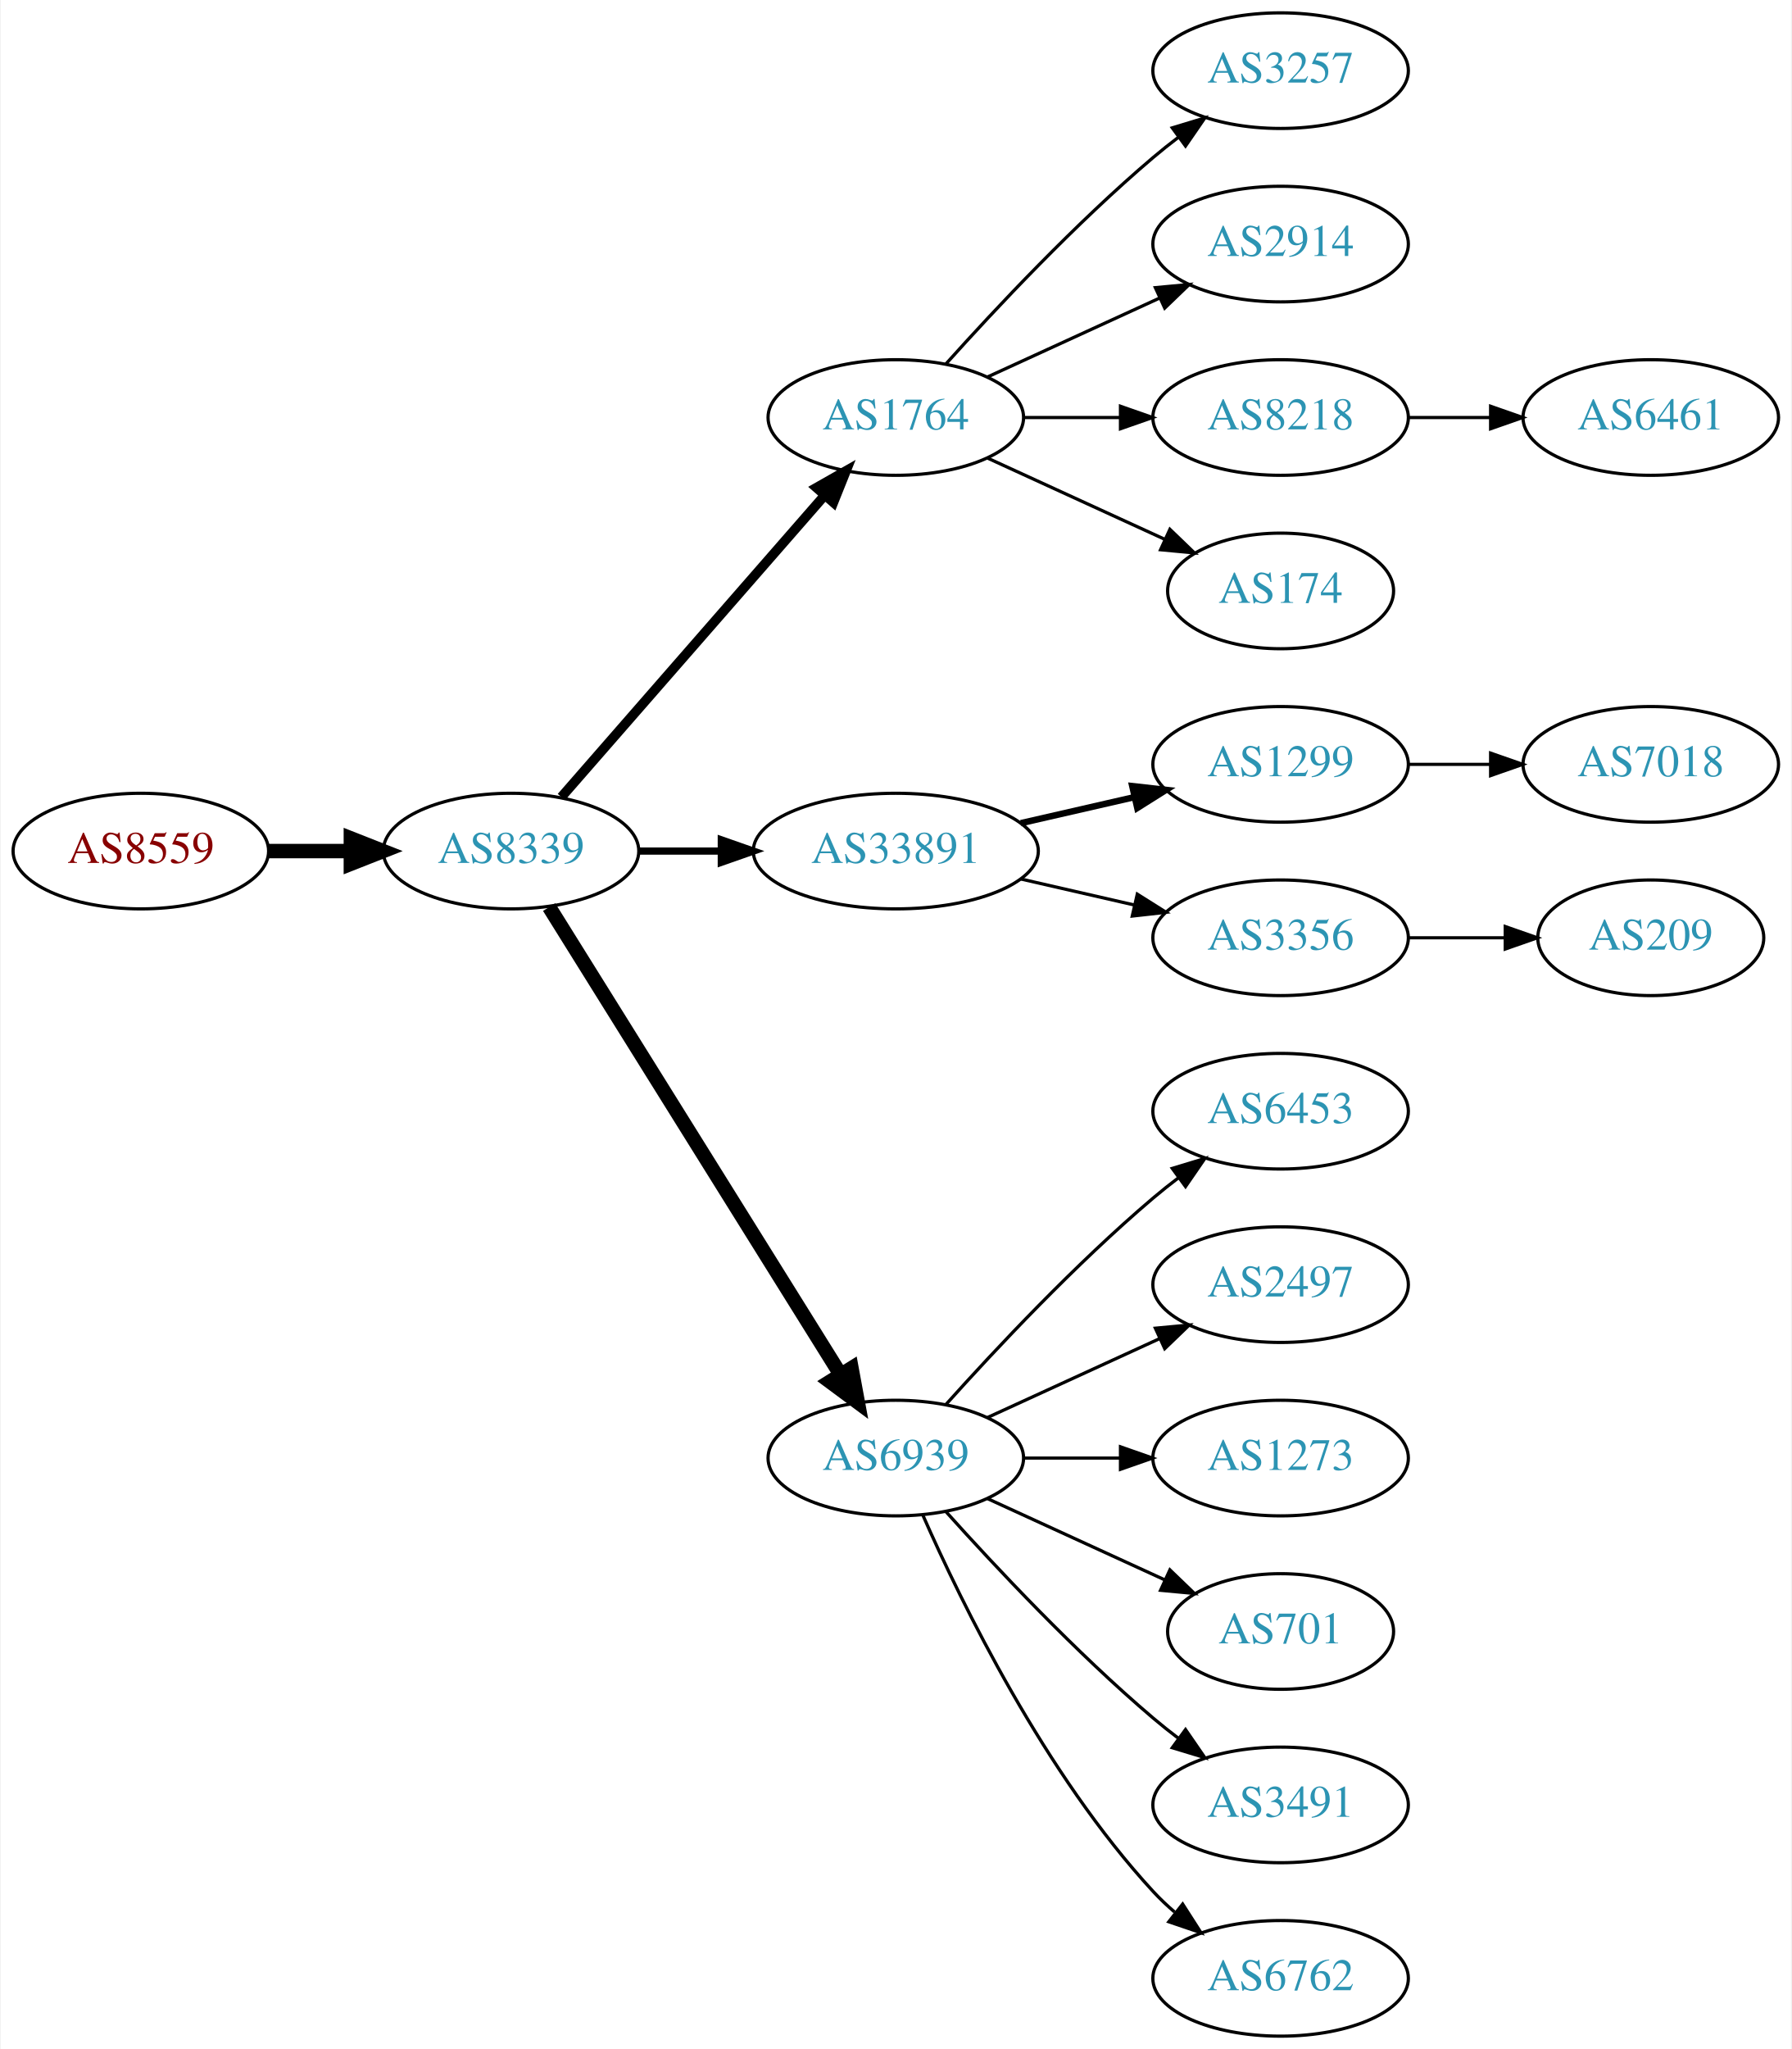
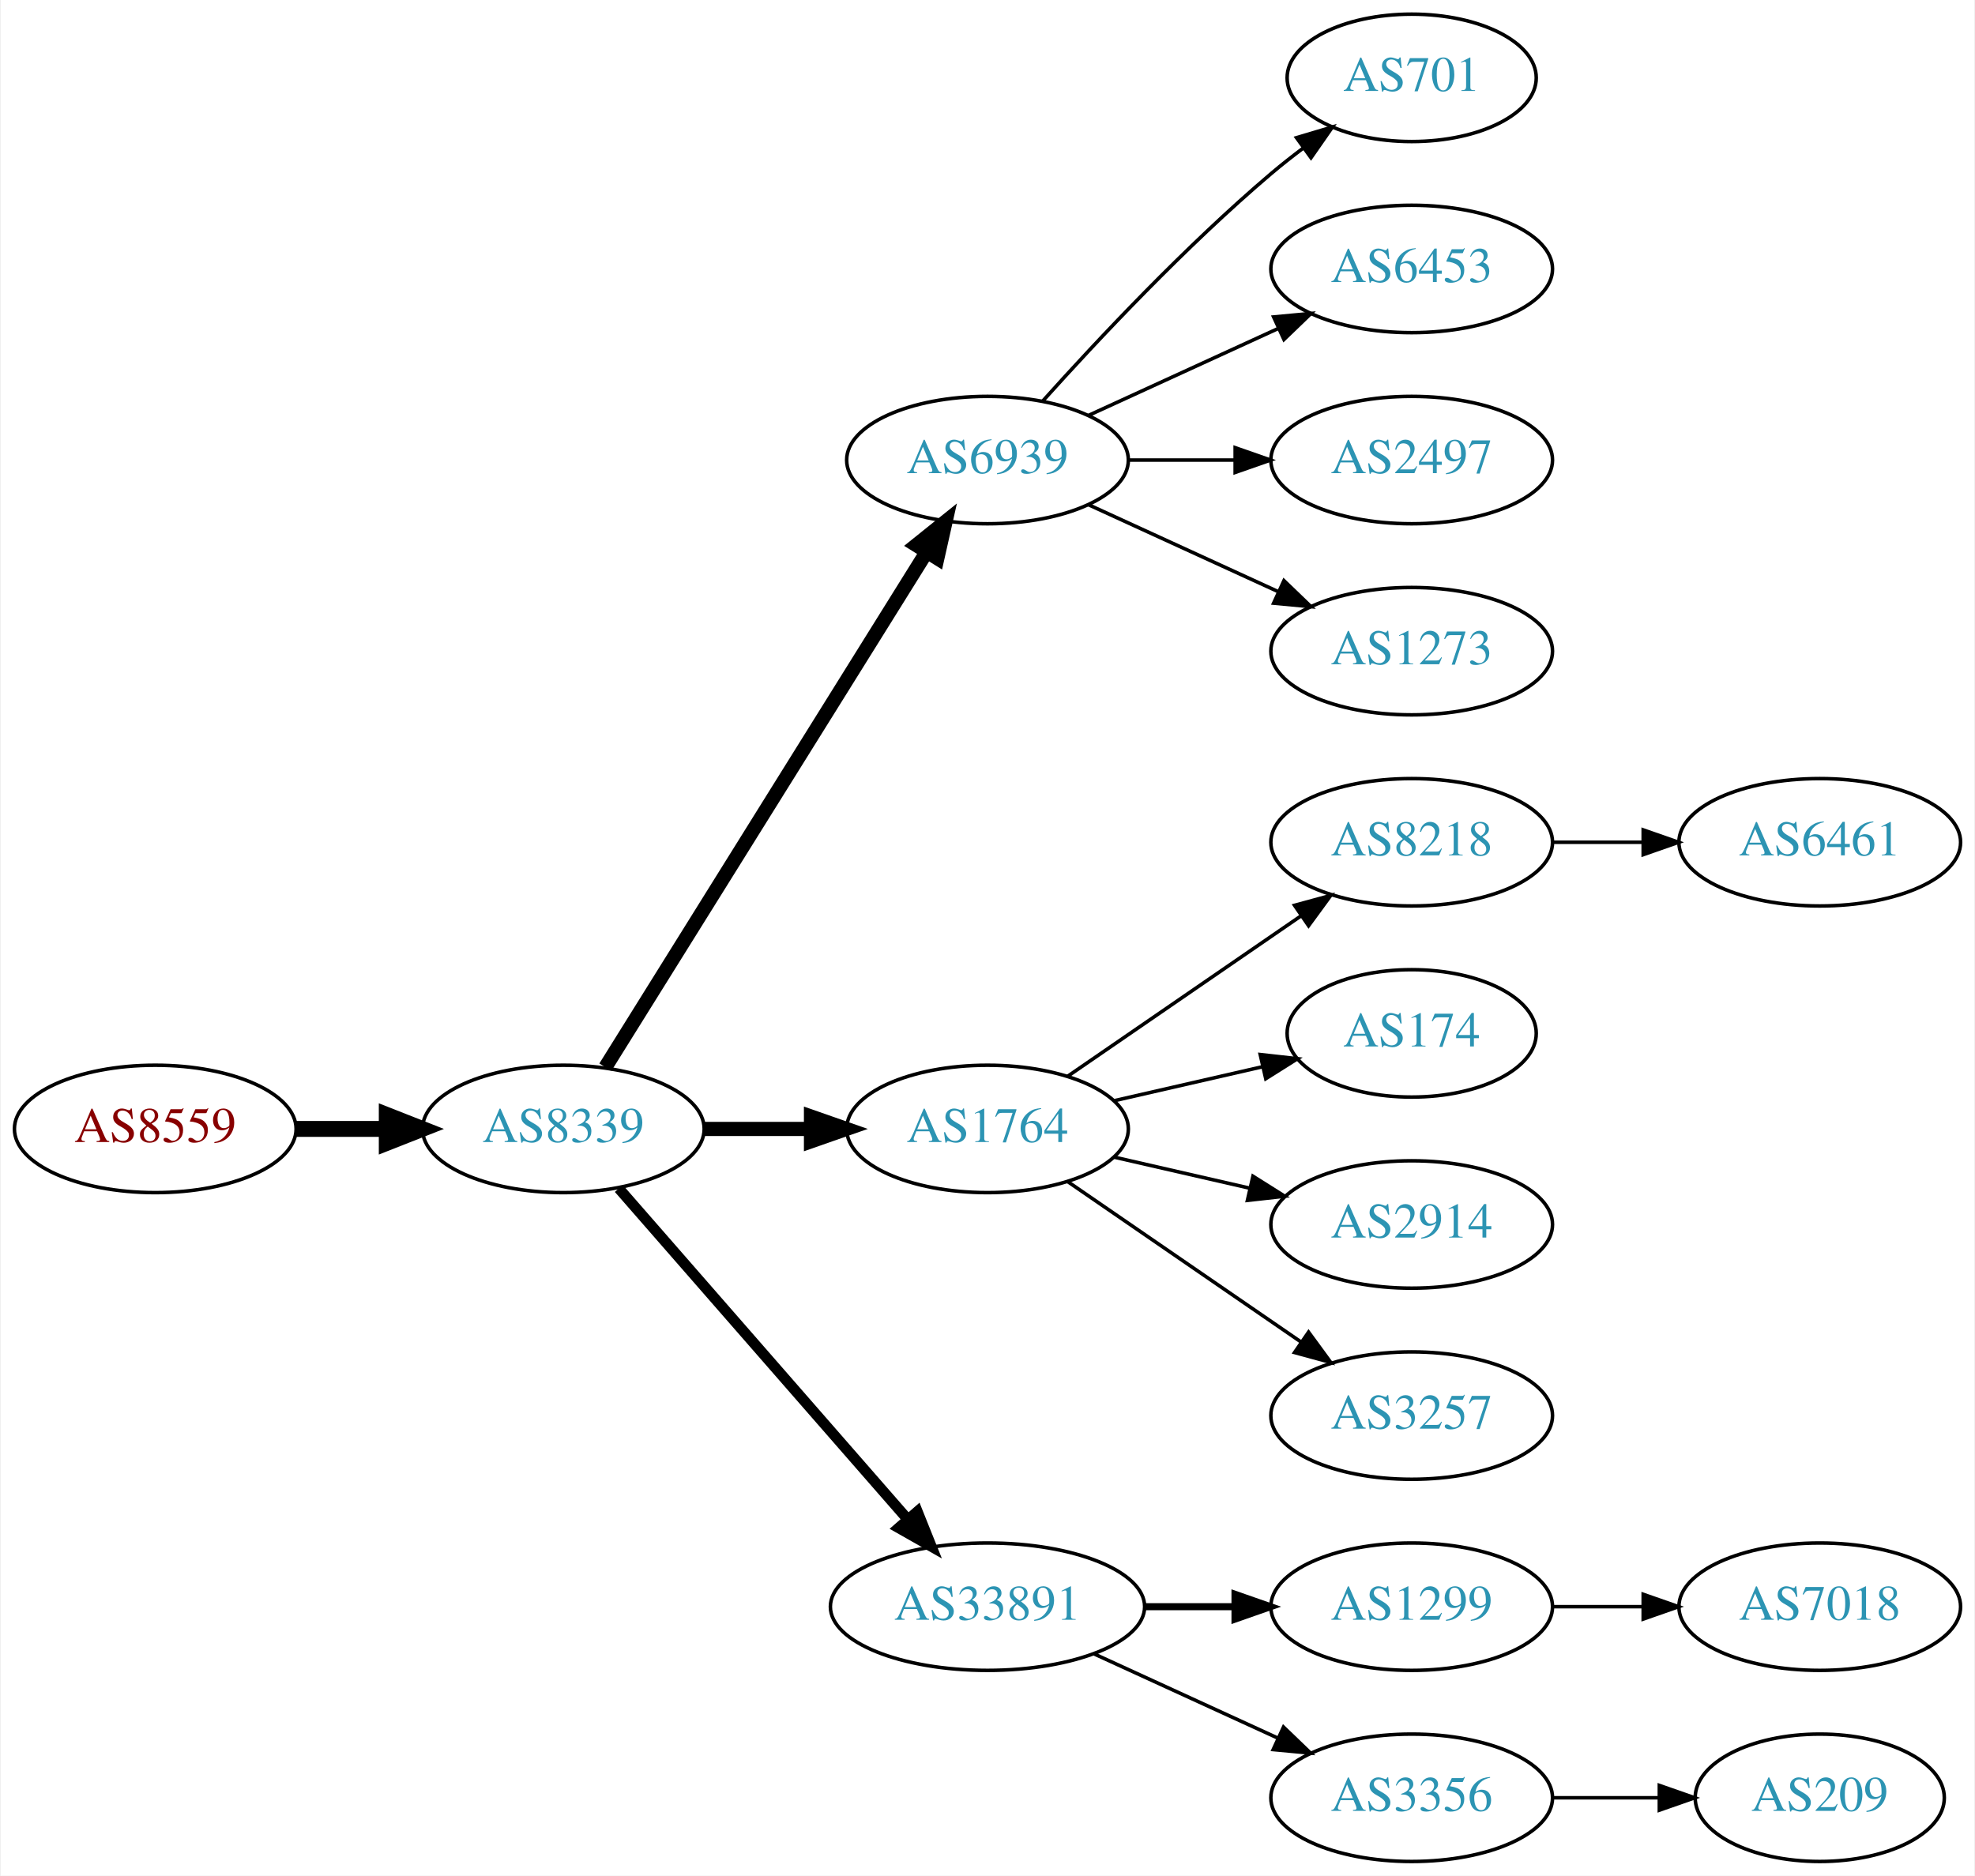
- <svg xmlns="http://www.w3.org/2000/svg" xmlns:xlink="http://www.w3.org/1999/xlink" width="558pt" height="638pt" viewBox="0.00 0.00 557.56 638.00">
-   <g id="graph0" class="graph" transform="scale(1 1) rotate(0) translate(4 634)">
-     <polygon fill="white" stroke="none" points="-4,4 -4,-634 553.564,-634 553.564,4 -4,4" />
+ <svg xmlns="http://www.w3.org/2000/svg" xmlns:xlink="http://www.w3.org/1999/xlink" width="558pt" height="530pt" viewBox="0.00 0.00 557.56 530.00">
+   <g id="graph0" class="graph" transform="scale(1 1) rotate(0) translate(4 526)">
+     <polygon fill="white" stroke="none" points="-4,4 -4,-526 553.564,-526 553.564,4 -4,4" />
    <g id="node1" class="node">
      <g id="a_node1">
        <a xlink:href="/asn/8559" xlink:title="AS8559 ~ WELLCOM [AT]">
-           <ellipse fill="#ffffff" stroke="black" cx="39.647" cy="-369" rx="39.794" ry="18" />
-           <text text-anchor="middle" x="39.647" y="-365.3" font-family="Times,serif" font-size="14.00" fill="#880000">AS8559</text>
+           <ellipse fill="#ffffff" stroke="black" cx="39.647" cy="-207" rx="39.794" ry="18" />
+           <text text-anchor="middle" x="39.647" y="-203.3" font-family="Times,serif" font-size="14.00" fill="#880000">AS8559</text>
        </a>
      </g>
    </g>
    <g id="node2" class="node">
      <g id="a_node2">
        <a xlink:href="/asn/8339" xlink:title="AS8339 ~ kabelplus GmbH [AT]">
-           <ellipse fill="#ffffff" stroke="black" cx="154.939" cy="-369" rx="39.794" ry="18" />
-           <text text-anchor="middle" x="154.939" y="-365.3" font-family="Times,serif" font-size="14.00" fill="#2c94b3">AS8339</text>
+           <ellipse fill="#ffffff" stroke="black" cx="154.939" cy="-207" rx="39.794" ry="18" />
+           <text text-anchor="middle" x="154.939" y="-203.3" font-family="Times,serif" font-size="14.00" fill="#2c94b3">AS8339</text>
        </a>
      </g>
    </g>
    <g id="edge1" class="edge">
-       <path fill="none" stroke="black" stroke-width="4.5" d="M79.319,-369C87.522,-369 96.286,-369 104.818,-369" />
-       <polygon fill="black" stroke="black" stroke-width="4.5" points="105.057,-372.938 115.057,-369 105.057,-365.063 105.057,-372.938" />
+       <path fill="none" stroke="black" stroke-width="4.5" d="M79.319,-207C87.522,-207 96.286,-207 104.818,-207" />
+       <polygon fill="black" stroke="black" stroke-width="4.5" points="105.057,-210.938 115.057,-207 105.057,-203.063 105.057,-210.938" />
    </g>
    <g id="node3" class="node">
      <g id="a_node3">
-         <a xlink:href="/asn/1764" xlink:title="AS1764 ~ NEXTLAYER-AS [AT]">
-           <ellipse fill="#ffffff" stroke="black" cx="274.782" cy="-504" rx="39.794" ry="18" />
-           <text text-anchor="middle" x="274.782" y="-500.3" font-family="Times,serif" font-size="14.00" fill="#2c94b3">AS1764</text>
+         <a xlink:href="/asn/6939" xlink:title="AS6939 ~ Hurricane Electric LLC [US]">
+           <ellipse fill="#ffffff" stroke="black" cx="274.782" cy="-396" rx="39.794" ry="18" />
+           <text text-anchor="middle" x="274.782" y="-392.3" font-family="Times,serif" font-size="14.00" fill="#2c94b3">AS6939</text>
        </a>
      </g>
    </g>
    <g id="edge2" class="edge">
-       <path fill="none" stroke="black" stroke-width="3" d="M170.626,-385.825C191.203,-409.397 228.74,-452.4 252.413,-479.52" />
-       <polygon fill="black" stroke="black" stroke-width="3" points="250.068,-482.155 259.281,-487.387 255.341,-477.552 250.068,-482.155" />
+       <path fill="none" stroke="black" stroke-width="4" d="M166.815,-224.442C187.598,-257.775 233.059,-330.686 257.487,-369.866" />
+       <polygon fill="black" stroke="black" stroke-width="4" points="254.672,-371.966 262.933,-378.6 260.612,-368.263 254.672,-371.966" />
    </g>
    <g id="node4" class="node">
      <g id="a_node4">
-         <a xlink:href="/asn/33891" xlink:title="AS33891 ~ CORE-BACKBONE GMBH GLOBAL NETWORK [DE]">
-           <ellipse fill="#ffffff" stroke="black" cx="274.782" cy="-369" rx="44.393" ry="18" />
-           <text text-anchor="middle" x="274.782" y="-365.3" font-family="Times,serif" font-size="14.00" fill="#2c94b3">AS33891</text>
+         <a xlink:href="/asn/1764" xlink:title="AS1764 ~ NEXTLAYER-AS [AT]">
+           <ellipse fill="#ffffff" stroke="black" cx="274.782" cy="-207" rx="39.794" ry="18" />
+           <text text-anchor="middle" x="274.782" y="-203.3" font-family="Times,serif" font-size="14.00" fill="#2c94b3">AS1764</text>
        </a>
      </g>
    </g>
    <g id="edge3" class="edge">
-       <path fill="none" stroke="black" stroke-width="2.25" d="M194.852,-369C202.955,-369 211.63,-369 220.156,-369" />
-       <polygon fill="black" stroke="black" stroke-width="2.25" points="220.434,-372.5 230.434,-369 220.434,-365.5 220.434,-372.5" />
+       <path fill="none" stroke="black" stroke-width="4" d="M194.852,-207C204.405,-207 214.755,-207 224.718,-207" />
+       <polygon fill="black" stroke="black" stroke-width="4" points="224.91,-210.5 234.91,-207 224.91,-203.5 224.91,-210.5" />
    </g>
    <g id="node5" class="node">
      <g id="a_node5">
-         <a xlink:href="/asn/6939" xlink:title="AS6939 ~ Hurricane Electric LLC [US]">
-           <ellipse fill="#ffffff" stroke="black" cx="274.782" cy="-180" rx="39.794" ry="18" />
-           <text text-anchor="middle" x="274.782" y="-176.3" font-family="Times,serif" font-size="14.00" fill="#2c94b3">AS6939</text>
+         <a xlink:href="/asn/33891" xlink:title="AS33891 ~ CORE-BACKBONE GMBH GLOBAL NETWORK [DE]">
+           <ellipse fill="#ffffff" stroke="black" cx="274.782" cy="-72" rx="44.393" ry="18" />
+           <text text-anchor="middle" x="274.782" y="-68.3" font-family="Times,serif" font-size="14.00" fill="#2c94b3">AS33891</text>
        </a>
      </g>
    </g>
    <g id="edge4" class="edge">
-       <path fill="none" stroke="black" stroke-width="4.5" d="M166.815,-351.558C187.598,-318.225 233.059,-245.314 257.487,-206.134" />
-       <polygon fill="black" stroke="black" stroke-width="4.5" points="260.984,-207.969 262.933,-197.4 254.301,-203.802 260.984,-207.969" />
+       <path fill="none" stroke="black" stroke-width="3" d="M170.626,-190.175C191.179,-166.63 228.654,-123.698 252.331,-96.574" />
+       <polygon fill="black" stroke="black" stroke-width="3" points="254.971,-98.872 258.91,-89.037 249.697,-94.269 254.971,-98.872" />
    </g>
    <g id="node6" class="node">
      <g id="a_node6">
-         <a xlink:href="/asn/3257" xlink:title="AS3257 ~ GTT [DE]">
-           <ellipse fill="#ffffff" stroke="black" cx="394.625" cy="-612" rx="39.794" ry="18" />
-           <text text-anchor="middle" x="394.625" y="-608.3" font-family="Times,serif" font-size="14.00" fill="#2c94b3">AS3257</text>
+         <a xlink:href="/asn/701" xlink:title="AS701 ~ UUNET [US]">
+           <ellipse fill="#ffffff" stroke="black" cx="394.625" cy="-504" rx="35.194" ry="18" />
+           <text text-anchor="middle" x="394.625" y="-500.3" font-family="Times,serif" font-size="14.00" fill="#2c94b3">AS701</text>
        </a>
      </g>
    </g>
    <g id="edge5" class="edge">
-       <path fill="none" stroke="black" d="M290.428,-520.725C305.729,-537.765 330.826,-564.523 354.978,-585 357.475,-587.117 360.136,-589.232 362.847,-591.293" />
-       <polygon fill="black" stroke="black" points="360.884,-594.194 371.023,-597.266 365.013,-588.541 360.884,-594.194" />
+       <path fill="none" stroke="black" d="M290.428,-412.725C305.729,-429.765 330.826,-456.523 354.978,-477 357.83,-479.418 360.895,-481.833 364.007,-484.169" />
+       <polygon fill="black" stroke="black" points="362.08,-487.095 372.235,-490.116 366.18,-481.422 362.08,-487.095" />
    </g>
    <g id="node7" class="node">
      <g id="a_node7">
-         <a xlink:href="/asn/2914" xlink:title="AS2914 ~ NTT America, Inc. [US]">
-           <ellipse fill="#ffffff" stroke="black" cx="394.625" cy="-558" rx="39.794" ry="18" />
-           <text text-anchor="middle" x="394.625" y="-554.3" font-family="Times,serif" font-size="14.00" fill="#2c94b3">AS2914</text>
+         <a xlink:href="/asn/6453" xlink:title="AS6453 ~ TATA COMMUNICATIONS (AMERICA) INC [US]">
+           <ellipse fill="#ffffff" stroke="black" cx="394.625" cy="-450" rx="39.794" ry="18" />
+           <text text-anchor="middle" x="394.625" y="-446.3" font-family="Times,serif" font-size="14.00" fill="#2c94b3">AS6453</text>
        </a>
      </g>
    </g>
    <g id="edge6" class="edge">
-       <path fill="none" stroke="black" d="M303.411,-516.661C319.368,-523.973 339.638,-533.261 356.921,-541.181" />
-       <polygon fill="black" stroke="black" points="355.62,-544.435 366.169,-545.419 358.536,-538.071 355.62,-544.435" />
+       <path fill="none" stroke="black" d="M303.411,-408.661C319.368,-415.973 339.638,-425.261 356.921,-433.181" />
+       <polygon fill="black" stroke="black" points="355.62,-436.435 366.169,-437.419 358.536,-430.071 355.62,-436.435" />
    </g>
    <g id="node8" class="node">
      <g id="a_node8">
-         <a xlink:href="/asn/8218" xlink:title="AS8218 ~ legacy Neotelecoms [FR]">
-           <ellipse fill="#ffffff" stroke="black" cx="394.625" cy="-504" rx="39.794" ry="18" />
-           <text text-anchor="middle" x="394.625" y="-500.3" font-family="Times,serif" font-size="14.00" fill="#2c94b3">AS8218</text>
+         <a xlink:href="/asn/2497" xlink:title="AS2497 ~ Internet Initiative Japan Inc. [JP]">
+           <ellipse fill="#ffffff" stroke="black" cx="394.625" cy="-396" rx="39.794" ry="18" />
+           <text text-anchor="middle" x="394.625" y="-392.3" font-family="Times,serif" font-size="14.00" fill="#2c94b3">AS2497</text>
        </a>
      </g>
    </g>
    <g id="edge7" class="edge">
-       <path fill="none" stroke="black" d="M314.695,-504C324.248,-504 334.598,-504 344.56,-504" />
-       <polygon fill="black" stroke="black" points="344.753,-507.5 354.753,-504 344.753,-500.5 344.753,-507.5" />
+       <path fill="none" stroke="black" d="M314.695,-396C324.248,-396 334.598,-396 344.56,-396" />
+       <polygon fill="black" stroke="black" points="344.753,-399.5 354.753,-396 344.753,-392.5 344.753,-399.5" />
    </g>
    <g id="node9" class="node">
      <g id="a_node9">
-         <a xlink:href="/asn/174" xlink:title="AS174 ~ Cogent Communications [US]">
-           <ellipse fill="#ffffff" stroke="black" cx="394.625" cy="-450" rx="35.194" ry="18" />
-           <text text-anchor="middle" x="394.625" y="-446.3" font-family="Times,serif" font-size="14.00" fill="#2c94b3">AS174</text>
+         <a xlink:href="/asn/1273" xlink:title="AS1273 ~ Vodafone Group PLC [EU]">
+           <ellipse fill="#ffffff" stroke="black" cx="394.625" cy="-342" rx="39.794" ry="18" />
+           <text text-anchor="middle" x="394.625" y="-338.3" font-family="Times,serif" font-size="14.00" fill="#2c94b3">AS1273</text>
        </a>
      </g>
    </g>
    <g id="edge8" class="edge">
-       <path fill="none" stroke="black" d="M303.411,-491.339C319.827,-483.817 340.809,-474.202 358.406,-466.139" />
-       <polygon fill="black" stroke="black" points="360.15,-469.189 367.783,-461.842 357.234,-462.826 360.15,-469.189" />
+       <path fill="none" stroke="black" d="M303.411,-383.339C319.368,-376.027 339.638,-366.739 356.921,-358.819" />
+       <polygon fill="black" stroke="black" points="358.536,-361.929 366.169,-354.581 355.62,-355.565 358.536,-361.929" />
    </g>
    <g id="node10" class="node">
      <g id="a_node10">
-         <a xlink:href="/asn/1299" xlink:title="AS1299 ~ Telia Carrier [EU]">
-           <ellipse fill="#ffffff" stroke="black" cx="394.625" cy="-396" rx="39.794" ry="18" />
-           <text text-anchor="middle" x="394.625" y="-392.3" font-family="Times,serif" font-size="14.00" fill="#2c94b3">AS1299</text>
+         <a xlink:href="/asn/8218" xlink:title="AS8218 ~ legacy Neotelecoms [FR]">
+           <ellipse fill="#ffffff" stroke="black" cx="394.625" cy="-288" rx="39.794" ry="18" />
+           <text text-anchor="middle" x="394.625" y="-284.3" font-family="Times,serif" font-size="14.00" fill="#2c94b3">AS8218</text>
        </a>
      </g>
    </g>
    <g id="edge9" class="edge">
-       <path fill="none" stroke="black" stroke-width="2" d="M313.717,-377.692C324.957,-380.267 337.37,-383.111 348.993,-385.774" />
-       <polygon fill="black" stroke="black" stroke-width="2" points="348.426,-389.235 358.955,-388.057 349.989,-382.412 348.426,-389.235" />
+       <path fill="none" stroke="black" d="M297.396,-221.857C315.885,-234.565 342.698,-252.995 363.328,-267.175" />
+       <polygon fill="black" stroke="black" points="361.525,-270.183 371.748,-272.963 365.49,-264.414 361.525,-270.183" />
    </g>
    <g id="node11" class="node">
      <g id="a_node11">
-         <a xlink:href="/asn/3356" xlink:title="AS3356 ~ Level 3 Parent, LLC [US]">
-           <ellipse fill="#ffffff" stroke="black" cx="394.625" cy="-342" rx="39.794" ry="18" />
-           <text text-anchor="middle" x="394.625" y="-338.3" font-family="Times,serif" font-size="14.00" fill="#2c94b3">AS3356</text>
+         <a xlink:href="/asn/174" xlink:title="AS174 ~ Cogent Communications [US]">
+           <ellipse fill="#ffffff" stroke="black" cx="394.625" cy="-234" rx="35.194" ry="18" />
+           <text text-anchor="middle" x="394.625" y="-230.3" font-family="Times,serif" font-size="14.00" fill="#2c94b3">AS174</text>
        </a>
      </g>
    </g>
    <g id="edge10" class="edge">
-       <path fill="none" stroke="black" d="M313.717,-360.308C324.957,-357.733 337.37,-354.889 348.993,-352.226" />
-       <polygon fill="black" stroke="black" points="349.989,-355.588 358.955,-349.943 348.426,-348.765 349.989,-355.588" />
+       <path fill="none" stroke="black" d="M310.501,-214.955C323.594,-217.955 338.616,-221.396 352.257,-224.522" />
+       <polygon fill="black" stroke="black" points="351.835,-228.016 362.364,-226.838 353.398,-221.193 351.835,-228.016" />
+     </g>
+     <g id="node12" class="node">
+       <g id="a_node12">
+         <a xlink:href="/asn/2914" xlink:title="AS2914 ~ NTT America, Inc. [US]">
+           <ellipse fill="#ffffff" stroke="black" cx="394.625" cy="-180" rx="39.794" ry="18" />
+           <text text-anchor="middle" x="394.625" y="-176.3" font-family="Times,serif" font-size="14.00" fill="#2c94b3">AS2914</text>
+         </a>
+       </g>
+     </g>
+     <g id="edge11" class="edge">
+       <path fill="none" stroke="black" d="M310.501,-199.045C322.501,-196.296 336.122,-193.175 348.815,-190.267" />
+       <polygon fill="black" stroke="black" points="349.78,-193.636 358.746,-187.991 348.217,-186.813 349.78,-193.636" />
    </g>
    <g id="node13" class="node">
      <g id="a_node13">
-         <a xlink:href="/asn/6453" xlink:title="AS6453 ~ TATA COMMUNICATIONS (AMERICA) INC [US]">
-           <ellipse fill="#ffffff" stroke="black" cx="394.625" cy="-288" rx="39.794" ry="18" />
-           <text text-anchor="middle" x="394.625" y="-284.3" font-family="Times,serif" font-size="14.00" fill="#2c94b3">AS6453</text>
+         <a xlink:href="/asn/3257" xlink:title="AS3257 ~ GTT [DE]">
+           <ellipse fill="#ffffff" stroke="black" cx="394.625" cy="-126" rx="39.794" ry="18" />
+           <text text-anchor="middle" x="394.625" y="-122.3" font-family="Times,serif" font-size="14.00" fill="#2c94b3">AS3257</text>
        </a>
      </g>
    </g>
    <g id="edge12" class="edge">
-       <path fill="none" stroke="black" d="M290.428,-196.725C305.729,-213.765 330.826,-240.523 354.978,-261 357.475,-263.117 360.136,-265.232 362.847,-267.293" />
-       <polygon fill="black" stroke="black" points="360.884,-270.194 371.023,-273.266 365.013,-264.541 360.884,-270.194" />
+       <path fill="none" stroke="black" d="M297.396,-192.143C315.885,-179.435 342.698,-161.005 363.328,-146.825" />
+       <polygon fill="black" stroke="black" points="365.49,-149.586 371.748,-141.037 361.525,-143.817 365.49,-149.586" />
+     </g>
+     <g id="node15" class="node">
+       <g id="a_node15">
+         <a xlink:href="/asn/1299" xlink:title="AS1299 ~ Telia Carrier [EU]">
+           <ellipse fill="#ffffff" stroke="black" cx="394.625" cy="-72" rx="39.794" ry="18" />
+           <text text-anchor="middle" x="394.625" y="-68.3" font-family="Times,serif" font-size="14.00" fill="#2c94b3">AS1299</text>
+         </a>
+       </g>
+     </g>
+     <g id="edge14" class="edge">
+       <path fill="none" stroke="black" stroke-width="2" d="M318.993,-72C327.306,-72 336.068,-72 344.551,-72" />
+       <polygon fill="black" stroke="black" stroke-width="2" points="344.709,-75.5 354.709,-72 344.709,-68.5 344.709,-75.5" />
+     </g>
+     <g id="node16" class="node">
+       <g id="a_node16">
+         <a xlink:href="/asn/3356" xlink:title="AS3356 ~ Level 3 Parent, LLC [US]">
+           <ellipse fill="#ffffff" stroke="black" cx="394.625" cy="-18" rx="39.794" ry="18" />
+           <text text-anchor="middle" x="394.625" y="-14.3" font-family="Times,serif" font-size="14.00" fill="#2c94b3">AS3356</text>
+         </a>
+       </g>
+     </g>
+     <g id="edge15" class="edge">
+       <path fill="none" stroke="black" d="M304.912,-58.652C320.523,-51.498 339.92,-42.609 356.593,-34.969" />
+       <polygon fill="black" stroke="black" points="358.412,-37.986 366.045,-30.638 355.496,-31.622 358.412,-37.986" />
    </g>
    <g id="node14" class="node">
      <g id="a_node14">
-         <a xlink:href="/asn/2497" xlink:title="AS2497 ~ Internet Initiative Japan Inc. [JP]">
-           <ellipse fill="#ffffff" stroke="black" cx="394.625" cy="-234" rx="39.794" ry="18" />
-           <text text-anchor="middle" x="394.625" y="-230.3" font-family="Times,serif" font-size="14.00" fill="#2c94b3">AS2497</text>
+         <a xlink:href="/asn/6461" xlink:title="AS6461 ~ Zayo Bandwidth [US]">
+           <ellipse fill="#ffffff" stroke="black" cx="509.918" cy="-288" rx="39.794" ry="18" />
+           <text text-anchor="middle" x="509.918" y="-284.3" font-family="Times,serif" font-size="14.00" fill="#2c94b3">AS6461</text>
        </a>
      </g>
    </g>
    <g id="edge13" class="edge">
-       <path fill="none" stroke="black" d="M303.411,-192.661C319.368,-199.973 339.638,-209.261 356.921,-217.181" />
-       <polygon fill="black" stroke="black" points="355.62,-220.435 366.169,-221.419 358.536,-214.071 355.62,-220.435" />
-     </g>
-     <g id="node15" class="node">
-       <g id="a_node15">
-         <a xlink:href="/asn/1273" xlink:title="AS1273 ~ Vodafone Group PLC [EU]">
-           <ellipse fill="#ffffff" stroke="black" cx="394.625" cy="-180" rx="39.794" ry="18" />
-           <text text-anchor="middle" x="394.625" y="-176.3" font-family="Times,serif" font-size="14.00" fill="#2c94b3">AS1273</text>
-         </a>
-       </g>
-     </g>
-     <g id="edge14" class="edge">
-       <path fill="none" stroke="black" d="M314.695,-180C324.248,-180 334.598,-180 344.56,-180" />
-       <polygon fill="black" stroke="black" points="344.753,-183.5 354.753,-180 344.753,-176.5 344.753,-183.5" />
-     </g>
-     <g id="node16" class="node">
-       <g id="a_node16">
-         <a xlink:href="/asn/701" xlink:title="AS701 ~ UUNET [US]">
-           <ellipse fill="#ffffff" stroke="black" cx="394.625" cy="-126" rx="35.194" ry="18" />
-           <text text-anchor="middle" x="394.625" y="-122.3" font-family="Times,serif" font-size="14.00" fill="#2c94b3">AS701</text>
-         </a>
-       </g>
-     </g>
-     <g id="edge15" class="edge">
-       <path fill="none" stroke="black" d="M303.411,-167.339C319.827,-159.817 340.809,-150.202 358.406,-142.139" />
-       <polygon fill="black" stroke="black" points="360.15,-145.189 367.783,-137.842 357.234,-138.826 360.15,-145.189" />
+       <path fill="none" stroke="black" d="M434.297,-288C442.5,-288 451.264,-288 459.796,-288" />
+       <polygon fill="black" stroke="black" points="460.035,-291.5 470.035,-288 460.035,-284.5 460.035,-291.5" />
    </g>
    <g id="node17" class="node">
      <g id="a_node17">
-         <a xlink:href="/asn/3491" xlink:title="AS3491 ~ PCCW Global, Inc. [US]">
-           <ellipse fill="#ffffff" stroke="black" cx="394.625" cy="-72" rx="39.794" ry="18" />
-           <text text-anchor="middle" x="394.625" y="-68.3" font-family="Times,serif" font-size="14.00" fill="#2c94b3">AS3491</text>
+         <a xlink:href="/asn/7018" xlink:title="AS7018 ~ AT&amp;T Services, Inc. [US]">
+           <ellipse fill="#ffffff" stroke="black" cx="509.918" cy="-72" rx="39.794" ry="18" />
+           <text text-anchor="middle" x="509.918" y="-68.3" font-family="Times,serif" font-size="14.00" fill="#2c94b3">AS7018</text>
        </a>
      </g>
    </g>
    <g id="edge16" class="edge">
-       <path fill="none" stroke="black" d="M290.428,-163.275C305.729,-146.235 330.826,-119.477 354.978,-99 357.475,-96.883 360.136,-94.768 362.847,-92.707" />
-       <polygon fill="black" stroke="black" points="365.013,-95.459 371.023,-86.734 360.884,-89.806 365.013,-95.459" />
+       <path fill="none" stroke="black" d="M434.297,-72C442.5,-72 451.264,-72 459.796,-72" />
+       <polygon fill="black" stroke="black" points="460.035,-75.5 470.035,-72 460.035,-68.5 460.035,-75.5" />
    </g>
    <g id="node18" class="node">
      <g id="a_node18">
-         <a xlink:href="/asn/6762" xlink:title="AS6762 ~ TELECOM ITALIA SPARKLE S.p.A. [IT]">
-           <ellipse fill="#ffffff" stroke="black" cx="394.625" cy="-18" rx="39.794" ry="18" />
-           <text text-anchor="middle" x="394.625" y="-14.3" font-family="Times,serif" font-size="14.00" fill="#2c94b3">AS6762</text>
+         <a xlink:href="/asn/209" xlink:title="AS209 ~ CenturyLink Communications, LLC [US]">
+           <ellipse fill="#ffffff" stroke="black" cx="509.918" cy="-18" rx="35.194" ry="18" />
+           <text text-anchor="middle" x="509.918" y="-14.3" font-family="Times,serif" font-size="14.00" fill="#2c94b3">AS209</text>
        </a>
      </g>
    </g>
    <g id="edge17" class="edge">
-       <path fill="none" stroke="black" d="M283.198,-162.239C295.266,-134.817 321.237,-81.528 354.978,-45 357.009,-42.802 359.247,-40.681 361.594,-38.66" />
-       <polygon fill="black" stroke="black" points="364.121,-41.126 369.838,-32.206 359.806,-35.614 364.121,-41.126" />
-     </g>
-     <g id="node19" class="node">
-       <g id="a_node19">
-         <a xlink:href="/asn/6461" xlink:title="AS6461 ~ Zayo Bandwidth [US]">
-           <ellipse fill="#ffffff" stroke="black" cx="509.918" cy="-504" rx="39.794" ry="18" />
-           <text text-anchor="middle" x="509.918" y="-500.3" font-family="Times,serif" font-size="14.00" fill="#2c94b3">AS6461</text>
-         </a>
-       </g>
-     </g>
-     <g id="edge18" class="edge">
-       <path fill="none" stroke="black" d="M434.297,-504C442.5,-504 451.264,-504 459.796,-504" />
-       <polygon fill="black" stroke="black" points="460.035,-507.5 470.035,-504 460.035,-500.5 460.035,-507.5" />
-     </g>
-     <g id="node12" class="node">
-       <g id="a_node12">
-         <a xlink:href="/asn/7018" xlink:title="AS7018 ~ AT&amp;T Services, Inc. [US]">
-           <ellipse fill="#ffffff" stroke="black" cx="509.918" cy="-396" rx="39.794" ry="18" />
-           <text text-anchor="middle" x="509.918" y="-392.3" font-family="Times,serif" font-size="14.00" fill="#2c94b3">AS7018</text>
-         </a>
-       </g>
-     </g>
-     <g id="edge11" class="edge">
-       <path fill="none" stroke="black" d="M434.297,-396C442.5,-396 451.264,-396 459.796,-396" />
-       <polygon fill="black" stroke="black" points="460.035,-399.5 470.035,-396 460.035,-392.5 460.035,-399.5" />
-     </g>
-     <g id="node20" class="node">
-       <g id="a_node20">
-         <a xlink:href="/asn/209" xlink:title="AS209 ~ CenturyLink Communications, LLC [US]">
-           <ellipse fill="#ffffff" stroke="black" cx="509.918" cy="-342" rx="35.194" ry="18" />
-           <text text-anchor="middle" x="509.918" y="-338.3" font-family="Times,serif" font-size="14.00" fill="#2c94b3">AS209</text>
-         </a>
-       </g>
-     </g>
-     <g id="edge19" class="edge">
-       <path fill="none" stroke="black" d="M434.297,-342C444.002,-342 454.493,-342 464.456,-342" />
-       <polygon fill="black" stroke="black" points="464.592,-345.5 474.592,-342 464.592,-338.5 464.592,-345.5" />
+       <path fill="none" stroke="black" d="M434.297,-18C444.002,-18 454.493,-18 464.456,-18" />
+       <polygon fill="black" stroke="black" points="464.592,-21.5 474.592,-18 464.592,-14.5 464.592,-21.5" />
    </g>
  </g>
</svg>
